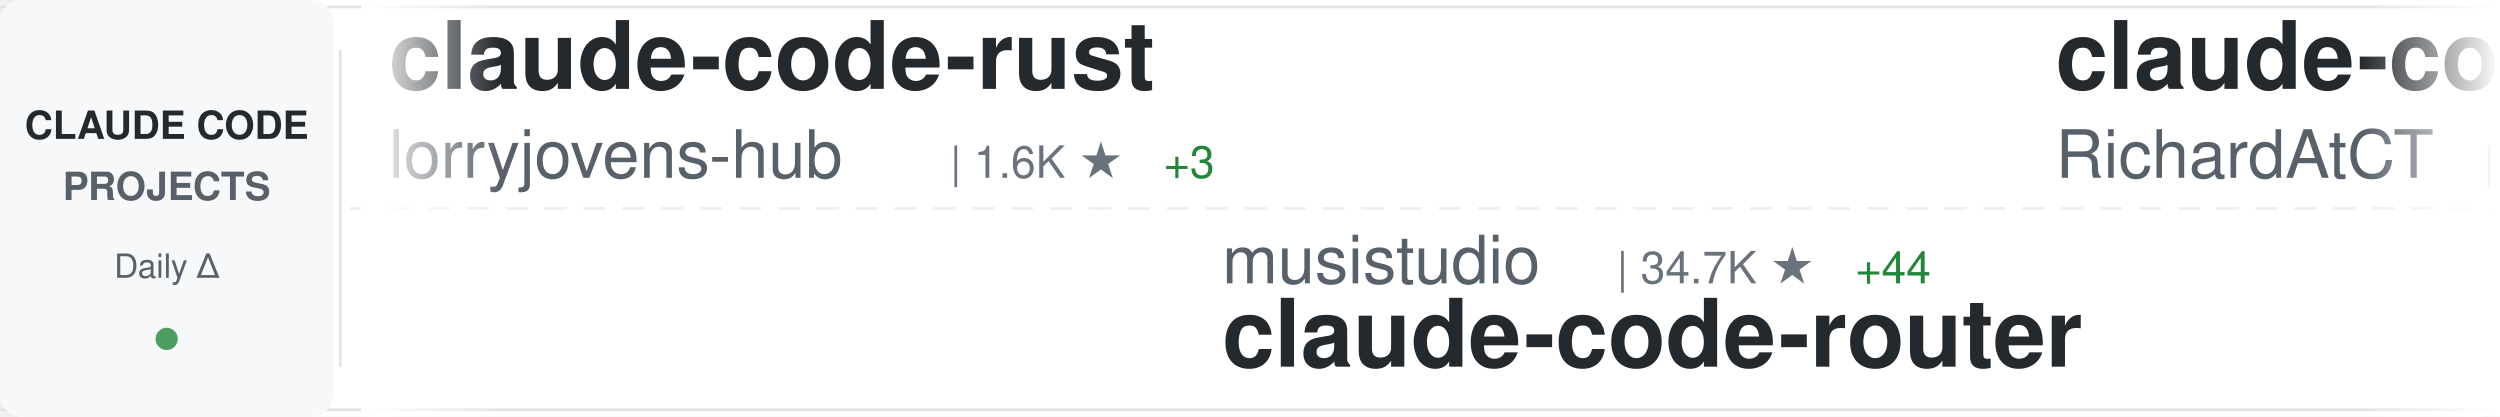
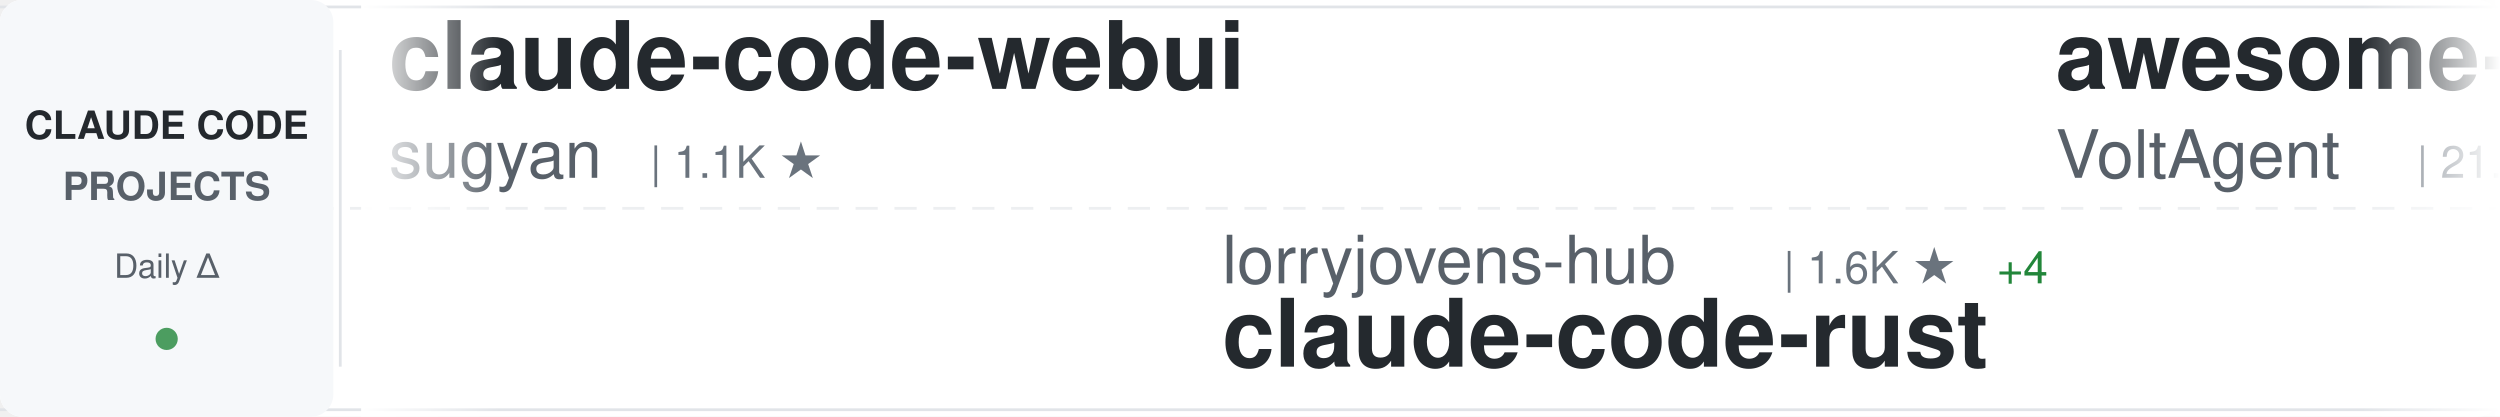
<svg xmlns="http://www.w3.org/2000/svg" width="900" height="150">
  <defs>
    <linearGradient id="awesomeLeftFade" x1="0%" y1="0%" x2="100%" y2="0%">
      <stop offset="0%" style="stop-color:#ffffff;stop-opacity:1" />
      <stop offset="100%" style="stop-color:#ffffff;stop-opacity:0" />
    </linearGradient>
    <linearGradient id="awesomeRightFade" x1="0%" y1="0%" x2="100%" y2="0%">
      <stop offset="0%" style="stop-color:#ffffff;stop-opacity:0" />
      <stop offset="100%" style="stop-color:#ffffff;stop-opacity:1" />
    </linearGradient>
  </defs>
  <rect width="900" height="150" fill="#ffffff" rx="8" />
  <rect x="0" y="2" width="900" height="1" fill="#e1e4e8" />
  <rect x="0" y="147" width="900" height="1" fill="#e1e4e8" />
  <line x1="0" y1="75" x2="900" y2="75" stroke="#e1e4e8" stroke-width="1" stroke-dasharray="8 6" opacity="0.6" />
  <rect x="0" y="0" width="120" height="150" fill="#f6f8fa" rx="8" />
  <text x="60" y="50" font-family="-apple-system, BlinkMacSystemFont, 'Segoe UI', Helvetica, Arial, sans-serif" font-size="14" font-weight="600" fill="#24292e" text-anchor="middle">CLAUDE CODE</text>
  <text x="60" y="72" font-family="-apple-system, BlinkMacSystemFont, 'Segoe UI', Helvetica, Arial, sans-serif" font-size="14" font-weight="600" fill="#586069" text-anchor="middle">PROJECTS</text>
  <text x="60" y="100" font-family="-apple-system, BlinkMacSystemFont, 'Segoe UI', Helvetica, Arial, sans-serif" font-size="12" font-weight="500" fill="#586069" text-anchor="middle">Daily Δ</text>
  <circle cx="60" cy="122" r="4" fill="#22863a" opacity="0.8" />
  <rect x="122" y="18" width="1" height="114" fill="#e1e4e8" />
  <clipPath id="awesomeTickerClip">
    <rect x="130" y="0" width="770" height="150" />
  </clipPath>
  <g clip-path="url(#awesomeTickerClip)">
    <g id="awesomeTickerItems">
      <animateTransform attributeName="transform" attributeType="XML" type="translate" from="0 0" to="-3000 0" dur="54s" repeatCount="indefinite" />
      <g transform="translate(0, 0)">
-         <text x="140" y="32" font-family="-apple-system, BlinkMacSystemFont, 'Segoe UI', Helvetica, Arial, sans-serif" font-size="34" font-weight="600" fill="#24292e">claude-code-rust</text>
-         <text x="140" y="64" font-family="-apple-system, BlinkMacSystemFont, 'Segoe UI', Helvetica, Arial, sans-serif" font-size="24" font-weight="400" fill="#586069">lorryjovens-hub</text>
-         <text x="342" y="64" font-family="-apple-system, BlinkMacSystemFont, 'Segoe UI', Helvetica, Arial, sans-serif" font-size="16" font-weight="500" fill="#6a737d">| 1.6K ★</text>
-         <text x="419" y="64" font-family="-apple-system, BlinkMacSystemFont, 'Segoe UI', Helvetica, Arial, sans-serif" font-size="16" font-weight="500" fill="#22863a"> +3</text>
+         <text x="140" y="32" font-family="-apple-system, BlinkMacSystemFont, 'Segoe UI', Helvetica, Arial, sans-serif" font-size="34" font-weight="600" fill="#24292e">claude-code-webui</text>
+         <text x="140" y="64" font-family="-apple-system, BlinkMacSystemFont, 'Segoe UI', Helvetica, Arial, sans-serif" font-size="24" font-weight="400" fill="#586069">sugyan</text>
+         <text x="234" y="64" font-family="-apple-system, BlinkMacSystemFont, 'Segoe UI', Helvetica, Arial, sans-serif" font-size="16" font-weight="500" fill="#6a737d">| 1.1K ★</text>
      </g>
      <g transform="translate(300, 0)">
-         <text x="140" y="102" font-family="-apple-system, BlinkMacSystemFont, 'Segoe UI', Helvetica, Arial, sans-serif" font-size="24" font-weight="400" fill="#586069">musistudio</text>
-         <text x="282" y="102" font-family="-apple-system, BlinkMacSystemFont, 'Segoe UI', Helvetica, Arial, sans-serif" font-size="16" font-weight="500" fill="#6a737d">| 34.7K ★</text>
-         <text x="368" y="102" font-family="-apple-system, BlinkMacSystemFont, 'Segoe UI', Helvetica, Arial, sans-serif" font-size="16" font-weight="500" fill="#22863a"> +44</text>
-         <text x="140" y="132" font-family="-apple-system, BlinkMacSystemFont, 'Segoe UI', Helvetica, Arial, sans-serif" font-size="34" font-weight="600" fill="#24292e">claude-code-router</text>
+         <text x="140" y="102" font-family="-apple-system, BlinkMacSystemFont, 'Segoe UI', Helvetica, Arial, sans-serif" font-size="24" font-weight="400" fill="#586069">lorryjovens-hub</text>
+         <text x="342" y="102" font-family="-apple-system, BlinkMacSystemFont, 'Segoe UI', Helvetica, Arial, sans-serif" font-size="16" font-weight="500" fill="#6a737d">| 1.6K ★</text>
+         <text x="419" y="102" font-family="-apple-system, BlinkMacSystemFont, 'Segoe UI', Helvetica, Arial, sans-serif" font-size="16" font-weight="500" fill="#22863a"> +4</text>
+         <text x="140" y="132" font-family="-apple-system, BlinkMacSystemFont, 'Segoe UI', Helvetica, Arial, sans-serif" font-size="34" font-weight="600" fill="#24292e">claude-code-rust</text>
      </g>
      <g transform="translate(600, 0)">
-         <text x="140" y="32" font-family="-apple-system, BlinkMacSystemFont, 'Segoe UI', Helvetica, Arial, sans-serif" font-size="34" font-weight="600" fill="#24292e">claude-code-telegram</text>
-         <text x="140" y="64" font-family="-apple-system, BlinkMacSystemFont, 'Segoe UI', Helvetica, Arial, sans-serif" font-size="24" font-weight="400" fill="#586069">RichardAtCT</text>
-         <text x="294" y="64" font-family="-apple-system, BlinkMacSystemFont, 'Segoe UI', Helvetica, Arial, sans-serif" font-size="16" font-weight="500" fill="#6a737d">| 2.7K ★</text>
-         <text x="371" y="64" font-family="-apple-system, BlinkMacSystemFont, 'Segoe UI', Helvetica, Arial, sans-serif" font-size="16" font-weight="500" fill="#22863a"> +2</text>
+         <text x="140" y="32" font-family="-apple-system, BlinkMacSystemFont, 'Segoe UI', Helvetica, Arial, sans-serif" font-size="34" font-weight="600" fill="#24292e">awesome-claude-code-suba...</text>
+         <text x="140" y="64" font-family="-apple-system, BlinkMacSystemFont, 'Segoe UI', Helvetica, Arial, sans-serif" font-size="24" font-weight="400" fill="#586069">VoltAgent</text>
+         <text x="270" y="64" font-family="-apple-system, BlinkMacSystemFont, 'Segoe UI', Helvetica, Arial, sans-serif" font-size="16" font-weight="500" fill="#6a737d">| 21.2K ★</text>
+         <text x="356" y="64" font-family="-apple-system, BlinkMacSystemFont, 'Segoe UI', Helvetica, Arial, sans-serif" font-size="16" font-weight="500" fill="#22863a"> +58</text>
      </g>
      <g transform="translate(900, 0)">
-         <text x="140" y="102" font-family="-apple-system, BlinkMacSystemFont, 'Segoe UI', Helvetica, Arial, sans-serif" font-size="24" font-weight="400" fill="#586069">liuup</text>
-         <text x="222" y="102" font-family="-apple-system, BlinkMacSystemFont, 'Segoe UI', Helvetica, Arial, sans-serif" font-size="16" font-weight="500" fill="#6a737d">| 3.0K ★</text>
-         <text x="299" y="102" font-family="-apple-system, BlinkMacSystemFont, 'Segoe UI', Helvetica, Arial, sans-serif" font-size="16" font-weight="500" fill="#22863a"> +28</text>
-         <text x="140" y="132" font-family="-apple-system, BlinkMacSystemFont, 'Segoe UI', Helvetica, Arial, sans-serif" font-size="34" font-weight="600" fill="#24292e">claude-code-analysis</text>
+         <text x="140" y="102" font-family="-apple-system, BlinkMacSystemFont, 'Segoe UI', Helvetica, Arial, sans-serif" font-size="24" font-weight="400" fill="#586069">edmund-io</text>
+         <text x="270" y="102" font-family="-apple-system, BlinkMacSystemFont, 'Segoe UI', Helvetica, Arial, sans-serif" font-size="16" font-weight="500" fill="#6a737d">| 1.5K ★</text>
+         <text x="347" y="102" font-family="-apple-system, BlinkMacSystemFont, 'Segoe UI', Helvetica, Arial, sans-serif" font-size="16" font-weight="500" fill="#22863a"> +1</text>
+         <text x="140" y="132" font-family="-apple-system, BlinkMacSystemFont, 'Segoe UI', Helvetica, Arial, sans-serif" font-size="34" font-weight="600" fill="#24292e">edmunds-claude-code</text>
      </g>
      <g transform="translate(1200, 0)">
-         <text x="140" y="32" font-family="-apple-system, BlinkMacSystemFont, 'Segoe UI', Helvetica, Arial, sans-serif" font-size="34" font-weight="600" fill="#24292e">claude-code-proxy</text>
-         <text x="140" y="64" font-family="-apple-system, BlinkMacSystemFont, 'Segoe UI', Helvetica, Arial, sans-serif" font-size="24" font-weight="400" fill="#586069">fuergaosi233</text>
-         <text x="306" y="64" font-family="-apple-system, BlinkMacSystemFont, 'Segoe UI', Helvetica, Arial, sans-serif" font-size="16" font-weight="500" fill="#6a737d">| 2.6K ★</text>
-         <text x="383" y="64" font-family="-apple-system, BlinkMacSystemFont, 'Segoe UI', Helvetica, Arial, sans-serif" font-size="16" font-weight="500" fill="#22863a"> +6</text>
+         <text x="140" y="32" font-family="-apple-system, BlinkMacSystemFont, 'Segoe UI', Helvetica, Arial, sans-serif" font-size="34" font-weight="600" fill="#24292e">claude-code-router</text>
+         <text x="140" y="64" font-family="-apple-system, BlinkMacSystemFont, 'Segoe UI', Helvetica, Arial, sans-serif" font-size="24" font-weight="400" fill="#586069">musistudio</text>
+         <text x="282" y="64" font-family="-apple-system, BlinkMacSystemFont, 'Segoe UI', Helvetica, Arial, sans-serif" font-size="16" font-weight="500" fill="#6a737d">| 34.7K ★</text>
+         <text x="368" y="64" font-family="-apple-system, BlinkMacSystemFont, 'Segoe UI', Helvetica, Arial, sans-serif" font-size="16" font-weight="500" fill="#22863a"> +47</text>
      </g>
      <g transform="translate(1500, 0)">
-         <text x="140" y="102" font-family="-apple-system, BlinkMacSystemFont, 'Segoe UI', Helvetica, Arial, sans-serif" font-size="24" font-weight="400" fill="#586069">huangjia2019</text>
-         <text x="306" y="102" font-family="-apple-system, BlinkMacSystemFont, 'Segoe UI', Helvetica, Arial, sans-serif" font-size="16" font-weight="500" fill="#6a737d">| 777 ★</text>
-         <text x="374" y="102" font-family="-apple-system, BlinkMacSystemFont, 'Segoe UI', Helvetica, Arial, sans-serif" font-size="16" font-weight="500" fill="#22863a"> +3</text>
-         <text x="140" y="132" font-family="-apple-system, BlinkMacSystemFont, 'Segoe UI', Helvetica, Arial, sans-serif" font-size="34" font-weight="600" fill="#24292e">claude-code-engineering</text>
+         <text x="140" y="102" font-family="-apple-system, BlinkMacSystemFont, 'Segoe UI', Helvetica, Arial, sans-serif" font-size="24" font-weight="400" fill="#586069">Chachamaru127</text>
+         <text x="318" y="102" font-family="-apple-system, BlinkMacSystemFont, 'Segoe UI', Helvetica, Arial, sans-serif" font-size="16" font-weight="500" fill="#6a737d">| 2.6K ★</text>
+         <text x="395" y="102" font-family="-apple-system, BlinkMacSystemFont, 'Segoe UI', Helvetica, Arial, sans-serif" font-size="16" font-weight="500" fill="#22863a"> +17</text>
+         <text x="140" y="132" font-family="-apple-system, BlinkMacSystemFont, 'Segoe UI', Helvetica, Arial, sans-serif" font-size="34" font-weight="600" fill="#24292e">claude-code-harness</text>
      </g>
      <g transform="translate(1800, 0)">
-         <text x="140" y="32" font-family="-apple-system, BlinkMacSystemFont, 'Segoe UI', Helvetica, Arial, sans-serif" font-size="34" font-weight="600" fill="#24292e">Claude-code</text>
-         <text x="140" y="64" font-family="-apple-system, BlinkMacSystemFont, 'Segoe UI', Helvetica, Arial, sans-serif" font-size="24" font-weight="400" fill="#586069">fazxes</text>
-         <text x="234" y="64" font-family="-apple-system, BlinkMacSystemFont, 'Segoe UI', Helvetica, Arial, sans-serif" font-size="16" font-weight="500" fill="#6a737d">| 219 ★</text>
+         <text x="140" y="32" font-family="-apple-system, BlinkMacSystemFont, 'Segoe UI', Helvetica, Arial, sans-serif" font-size="34" font-weight="600" fill="#24292e">claude-code-prompts</text>
+         <text x="140" y="64" font-family="-apple-system, BlinkMacSystemFont, 'Segoe UI', Helvetica, Arial, sans-serif" font-size="24" font-weight="400" fill="#586069">repowise-dev</text>
+         <text x="306" y="64" font-family="-apple-system, BlinkMacSystemFont, 'Segoe UI', Helvetica, Arial, sans-serif" font-size="16" font-weight="500" fill="#6a737d">| 1.1K ★</text>
+         <text x="383" y="64" font-family="-apple-system, BlinkMacSystemFont, 'Segoe UI', Helvetica, Arial, sans-serif" font-size="16" font-weight="500" fill="#22863a"> +5</text>
      </g>
      <g transform="translate(2100, 0)">
-         <text x="140" y="102" font-family="-apple-system, BlinkMacSystemFont, 'Segoe UI', Helvetica, Arial, sans-serif" font-size="24" font-weight="400" fill="#586069">zstmfhy</text>
-         <text x="246" y="102" font-family="-apple-system, BlinkMacSystemFont, 'Segoe UI', Helvetica, Arial, sans-serif" font-size="16" font-weight="500" fill="#6a737d">| 190 ★</text>
-         <text x="140" y="132" font-family="-apple-system, BlinkMacSystemFont, 'Segoe UI', Helvetica, Arial, sans-serif" font-size="34" font-weight="600" fill="#24292e">Claude-code</text>
+         <text x="140" y="102" font-family="-apple-system, BlinkMacSystemFont, 'Segoe UI', Helvetica, Arial, sans-serif" font-size="24" font-weight="400" fill="#586069">ChrisWiles</text>
+         <text x="282" y="102" font-family="-apple-system, BlinkMacSystemFont, 'Segoe UI', Helvetica, Arial, sans-serif" font-size="16" font-weight="500" fill="#6a737d">| 5.9K ★</text>
+         <text x="359" y="102" font-family="-apple-system, BlinkMacSystemFont, 'Segoe UI', Helvetica, Arial, sans-serif" font-size="16" font-weight="500" fill="#22863a"> +2</text>
+         <text x="140" y="132" font-family="-apple-system, BlinkMacSystemFont, 'Segoe UI', Helvetica, Arial, sans-serif" font-size="34" font-weight="600" fill="#24292e">claude-code-showcase</text>
      </g>
      <g transform="translate(2400, 0)">
-         <text x="140" y="32" font-family="-apple-system, BlinkMacSystemFont, 'Segoe UI', Helvetica, Arial, sans-serif" font-size="34" font-weight="600" fill="#24292e">claude-code-source-code-...</text>
-         <text x="140" y="64" font-family="-apple-system, BlinkMacSystemFont, 'Segoe UI', Helvetica, Arial, sans-serif" font-size="24" font-weight="400" fill="#586069">ghuntley</text>
-         <text x="258" y="64" font-family="-apple-system, BlinkMacSystemFont, 'Segoe UI', Helvetica, Arial, sans-serif" font-size="16" font-weight="500" fill="#6a737d">| 980 ★</text>
+         <text x="140" y="32" font-family="-apple-system, BlinkMacSystemFont, 'Segoe UI', Helvetica, Arial, sans-serif" font-size="34" font-weight="600" fill="#24292e">claude-code-engineering</text>
+         <text x="140" y="64" font-family="-apple-system, BlinkMacSystemFont, 'Segoe UI', Helvetica, Arial, sans-serif" font-size="24" font-weight="400" fill="#586069">huangjia2019</text>
+         <text x="306" y="64" font-family="-apple-system, BlinkMacSystemFont, 'Segoe UI', Helvetica, Arial, sans-serif" font-size="16" font-weight="500" fill="#6a737d">| 778 ★</text>
+         <text x="374" y="64" font-family="-apple-system, BlinkMacSystemFont, 'Segoe UI', Helvetica, Arial, sans-serif" font-size="16" font-weight="500" fill="#22863a"> +4</text>
      </g>
      <g transform="translate(2700, 0)">
-         <text x="140" y="102" font-family="-apple-system, BlinkMacSystemFont, 'Segoe UI', Helvetica, Arial, sans-serif" font-size="24" font-weight="400" fill="#586069">sugyan</text>
-         <text x="234" y="102" font-family="-apple-system, BlinkMacSystemFont, 'Segoe UI', Helvetica, Arial, sans-serif" font-size="16" font-weight="500" fill="#6a737d">| 1.1K ★</text>
-         <text x="140" y="132" font-family="-apple-system, BlinkMacSystemFont, 'Segoe UI', Helvetica, Arial, sans-serif" font-size="34" font-weight="600" fill="#24292e">claude-code-webui</text>
+         <text x="140" y="102" font-family="-apple-system, BlinkMacSystemFont, 'Segoe UI', Helvetica, Arial, sans-serif" font-size="24" font-weight="400" fill="#586069">jeremylongshore</text>
+         <text x="342" y="102" font-family="-apple-system, BlinkMacSystemFont, 'Segoe UI', Helvetica, Arial, sans-serif" font-size="16" font-weight="500" fill="#6a737d">| 2.3K ★</text>
+         <text x="419" y="102" font-family="-apple-system, BlinkMacSystemFont, 'Segoe UI', Helvetica, Arial, sans-serif" font-size="16" font-weight="500" fill="#22863a"> +20</text>
+         <text x="140" y="132" font-family="-apple-system, BlinkMacSystemFont, 'Segoe UI', Helvetica, Arial, sans-serif" font-size="34" font-weight="600" fill="#24292e">claude-code-plugins-plus...</text>
      </g>
      <g transform="translate(3000, 0)">
-         <text x="140" y="32" font-family="-apple-system, BlinkMacSystemFont, 'Segoe UI', Helvetica, Arial, sans-serif" font-size="34" font-weight="600" fill="#24292e">claude-code-rust</text>
-         <text x="140" y="64" font-family="-apple-system, BlinkMacSystemFont, 'Segoe UI', Helvetica, Arial, sans-serif" font-size="24" font-weight="400" fill="#586069">lorryjovens-hub</text>
-         <text x="342" y="64" font-family="-apple-system, BlinkMacSystemFont, 'Segoe UI', Helvetica, Arial, sans-serif" font-size="16" font-weight="500" fill="#6a737d">| 1.6K ★</text>
-         <text x="419" y="64" font-family="-apple-system, BlinkMacSystemFont, 'Segoe UI', Helvetica, Arial, sans-serif" font-size="16" font-weight="500" fill="#22863a"> +3</text>
+         <text x="140" y="32" font-family="-apple-system, BlinkMacSystemFont, 'Segoe UI', Helvetica, Arial, sans-serif" font-size="34" font-weight="600" fill="#24292e">claude-code-webui</text>
+         <text x="140" y="64" font-family="-apple-system, BlinkMacSystemFont, 'Segoe UI', Helvetica, Arial, sans-serif" font-size="24" font-weight="400" fill="#586069">sugyan</text>
+         <text x="234" y="64" font-family="-apple-system, BlinkMacSystemFont, 'Segoe UI', Helvetica, Arial, sans-serif" font-size="16" font-weight="500" fill="#6a737d">| 1.1K ★</text>
      </g>
      <g transform="translate(3300, 0)">
-         <text x="140" y="102" font-family="-apple-system, BlinkMacSystemFont, 'Segoe UI', Helvetica, Arial, sans-serif" font-size="24" font-weight="400" fill="#586069">musistudio</text>
-         <text x="282" y="102" font-family="-apple-system, BlinkMacSystemFont, 'Segoe UI', Helvetica, Arial, sans-serif" font-size="16" font-weight="500" fill="#6a737d">| 34.7K ★</text>
-         <text x="368" y="102" font-family="-apple-system, BlinkMacSystemFont, 'Segoe UI', Helvetica, Arial, sans-serif" font-size="16" font-weight="500" fill="#22863a"> +44</text>
-         <text x="140" y="132" font-family="-apple-system, BlinkMacSystemFont, 'Segoe UI', Helvetica, Arial, sans-serif" font-size="34" font-weight="600" fill="#24292e">claude-code-router</text>
+         <text x="140" y="102" font-family="-apple-system, BlinkMacSystemFont, 'Segoe UI', Helvetica, Arial, sans-serif" font-size="24" font-weight="400" fill="#586069">lorryjovens-hub</text>
+         <text x="342" y="102" font-family="-apple-system, BlinkMacSystemFont, 'Segoe UI', Helvetica, Arial, sans-serif" font-size="16" font-weight="500" fill="#6a737d">| 1.6K ★</text>
+         <text x="419" y="102" font-family="-apple-system, BlinkMacSystemFont, 'Segoe UI', Helvetica, Arial, sans-serif" font-size="16" font-weight="500" fill="#22863a"> +4</text>
+         <text x="140" y="132" font-family="-apple-system, BlinkMacSystemFont, 'Segoe UI', Helvetica, Arial, sans-serif" font-size="34" font-weight="600" fill="#24292e">claude-code-rust</text>
      </g>
      <g transform="translate(3600, 0)">
-         <text x="140" y="32" font-family="-apple-system, BlinkMacSystemFont, 'Segoe UI', Helvetica, Arial, sans-serif" font-size="34" font-weight="600" fill="#24292e">claude-code-telegram</text>
-         <text x="140" y="64" font-family="-apple-system, BlinkMacSystemFont, 'Segoe UI', Helvetica, Arial, sans-serif" font-size="24" font-weight="400" fill="#586069">RichardAtCT</text>
-         <text x="294" y="64" font-family="-apple-system, BlinkMacSystemFont, 'Segoe UI', Helvetica, Arial, sans-serif" font-size="16" font-weight="500" fill="#6a737d">| 2.7K ★</text>
-         <text x="371" y="64" font-family="-apple-system, BlinkMacSystemFont, 'Segoe UI', Helvetica, Arial, sans-serif" font-size="16" font-weight="500" fill="#22863a"> +2</text>
+         <text x="140" y="32" font-family="-apple-system, BlinkMacSystemFont, 'Segoe UI', Helvetica, Arial, sans-serif" font-size="34" font-weight="600" fill="#24292e">awesome-claude-code-suba...</text>
+         <text x="140" y="64" font-family="-apple-system, BlinkMacSystemFont, 'Segoe UI', Helvetica, Arial, sans-serif" font-size="24" font-weight="400" fill="#586069">VoltAgent</text>
+         <text x="270" y="64" font-family="-apple-system, BlinkMacSystemFont, 'Segoe UI', Helvetica, Arial, sans-serif" font-size="16" font-weight="500" fill="#6a737d">| 21.2K ★</text>
+         <text x="356" y="64" font-family="-apple-system, BlinkMacSystemFont, 'Segoe UI', Helvetica, Arial, sans-serif" font-size="16" font-weight="500" fill="#22863a"> +58</text>
      </g>
      <g transform="translate(3900, 0)">
-         <text x="140" y="102" font-family="-apple-system, BlinkMacSystemFont, 'Segoe UI', Helvetica, Arial, sans-serif" font-size="24" font-weight="400" fill="#586069">liuup</text>
-         <text x="222" y="102" font-family="-apple-system, BlinkMacSystemFont, 'Segoe UI', Helvetica, Arial, sans-serif" font-size="16" font-weight="500" fill="#6a737d">| 3.0K ★</text>
-         <text x="299" y="102" font-family="-apple-system, BlinkMacSystemFont, 'Segoe UI', Helvetica, Arial, sans-serif" font-size="16" font-weight="500" fill="#22863a"> +28</text>
-         <text x="140" y="132" font-family="-apple-system, BlinkMacSystemFont, 'Segoe UI', Helvetica, Arial, sans-serif" font-size="34" font-weight="600" fill="#24292e">claude-code-analysis</text>
+         <text x="140" y="102" font-family="-apple-system, BlinkMacSystemFont, 'Segoe UI', Helvetica, Arial, sans-serif" font-size="24" font-weight="400" fill="#586069">edmund-io</text>
+         <text x="270" y="102" font-family="-apple-system, BlinkMacSystemFont, 'Segoe UI', Helvetica, Arial, sans-serif" font-size="16" font-weight="500" fill="#6a737d">| 1.5K ★</text>
+         <text x="347" y="102" font-family="-apple-system, BlinkMacSystemFont, 'Segoe UI', Helvetica, Arial, sans-serif" font-size="16" font-weight="500" fill="#22863a"> +1</text>
+         <text x="140" y="132" font-family="-apple-system, BlinkMacSystemFont, 'Segoe UI', Helvetica, Arial, sans-serif" font-size="34" font-weight="600" fill="#24292e">edmunds-claude-code</text>
      </g>
    </g>
  </g>
  <rect x="130" y="0" width="50" height="150" fill="url(#awesomeLeftFade)" />
  <rect x="850" y="0" width="50" height="150" fill="url(#awesomeRightFade)" />
</svg>
